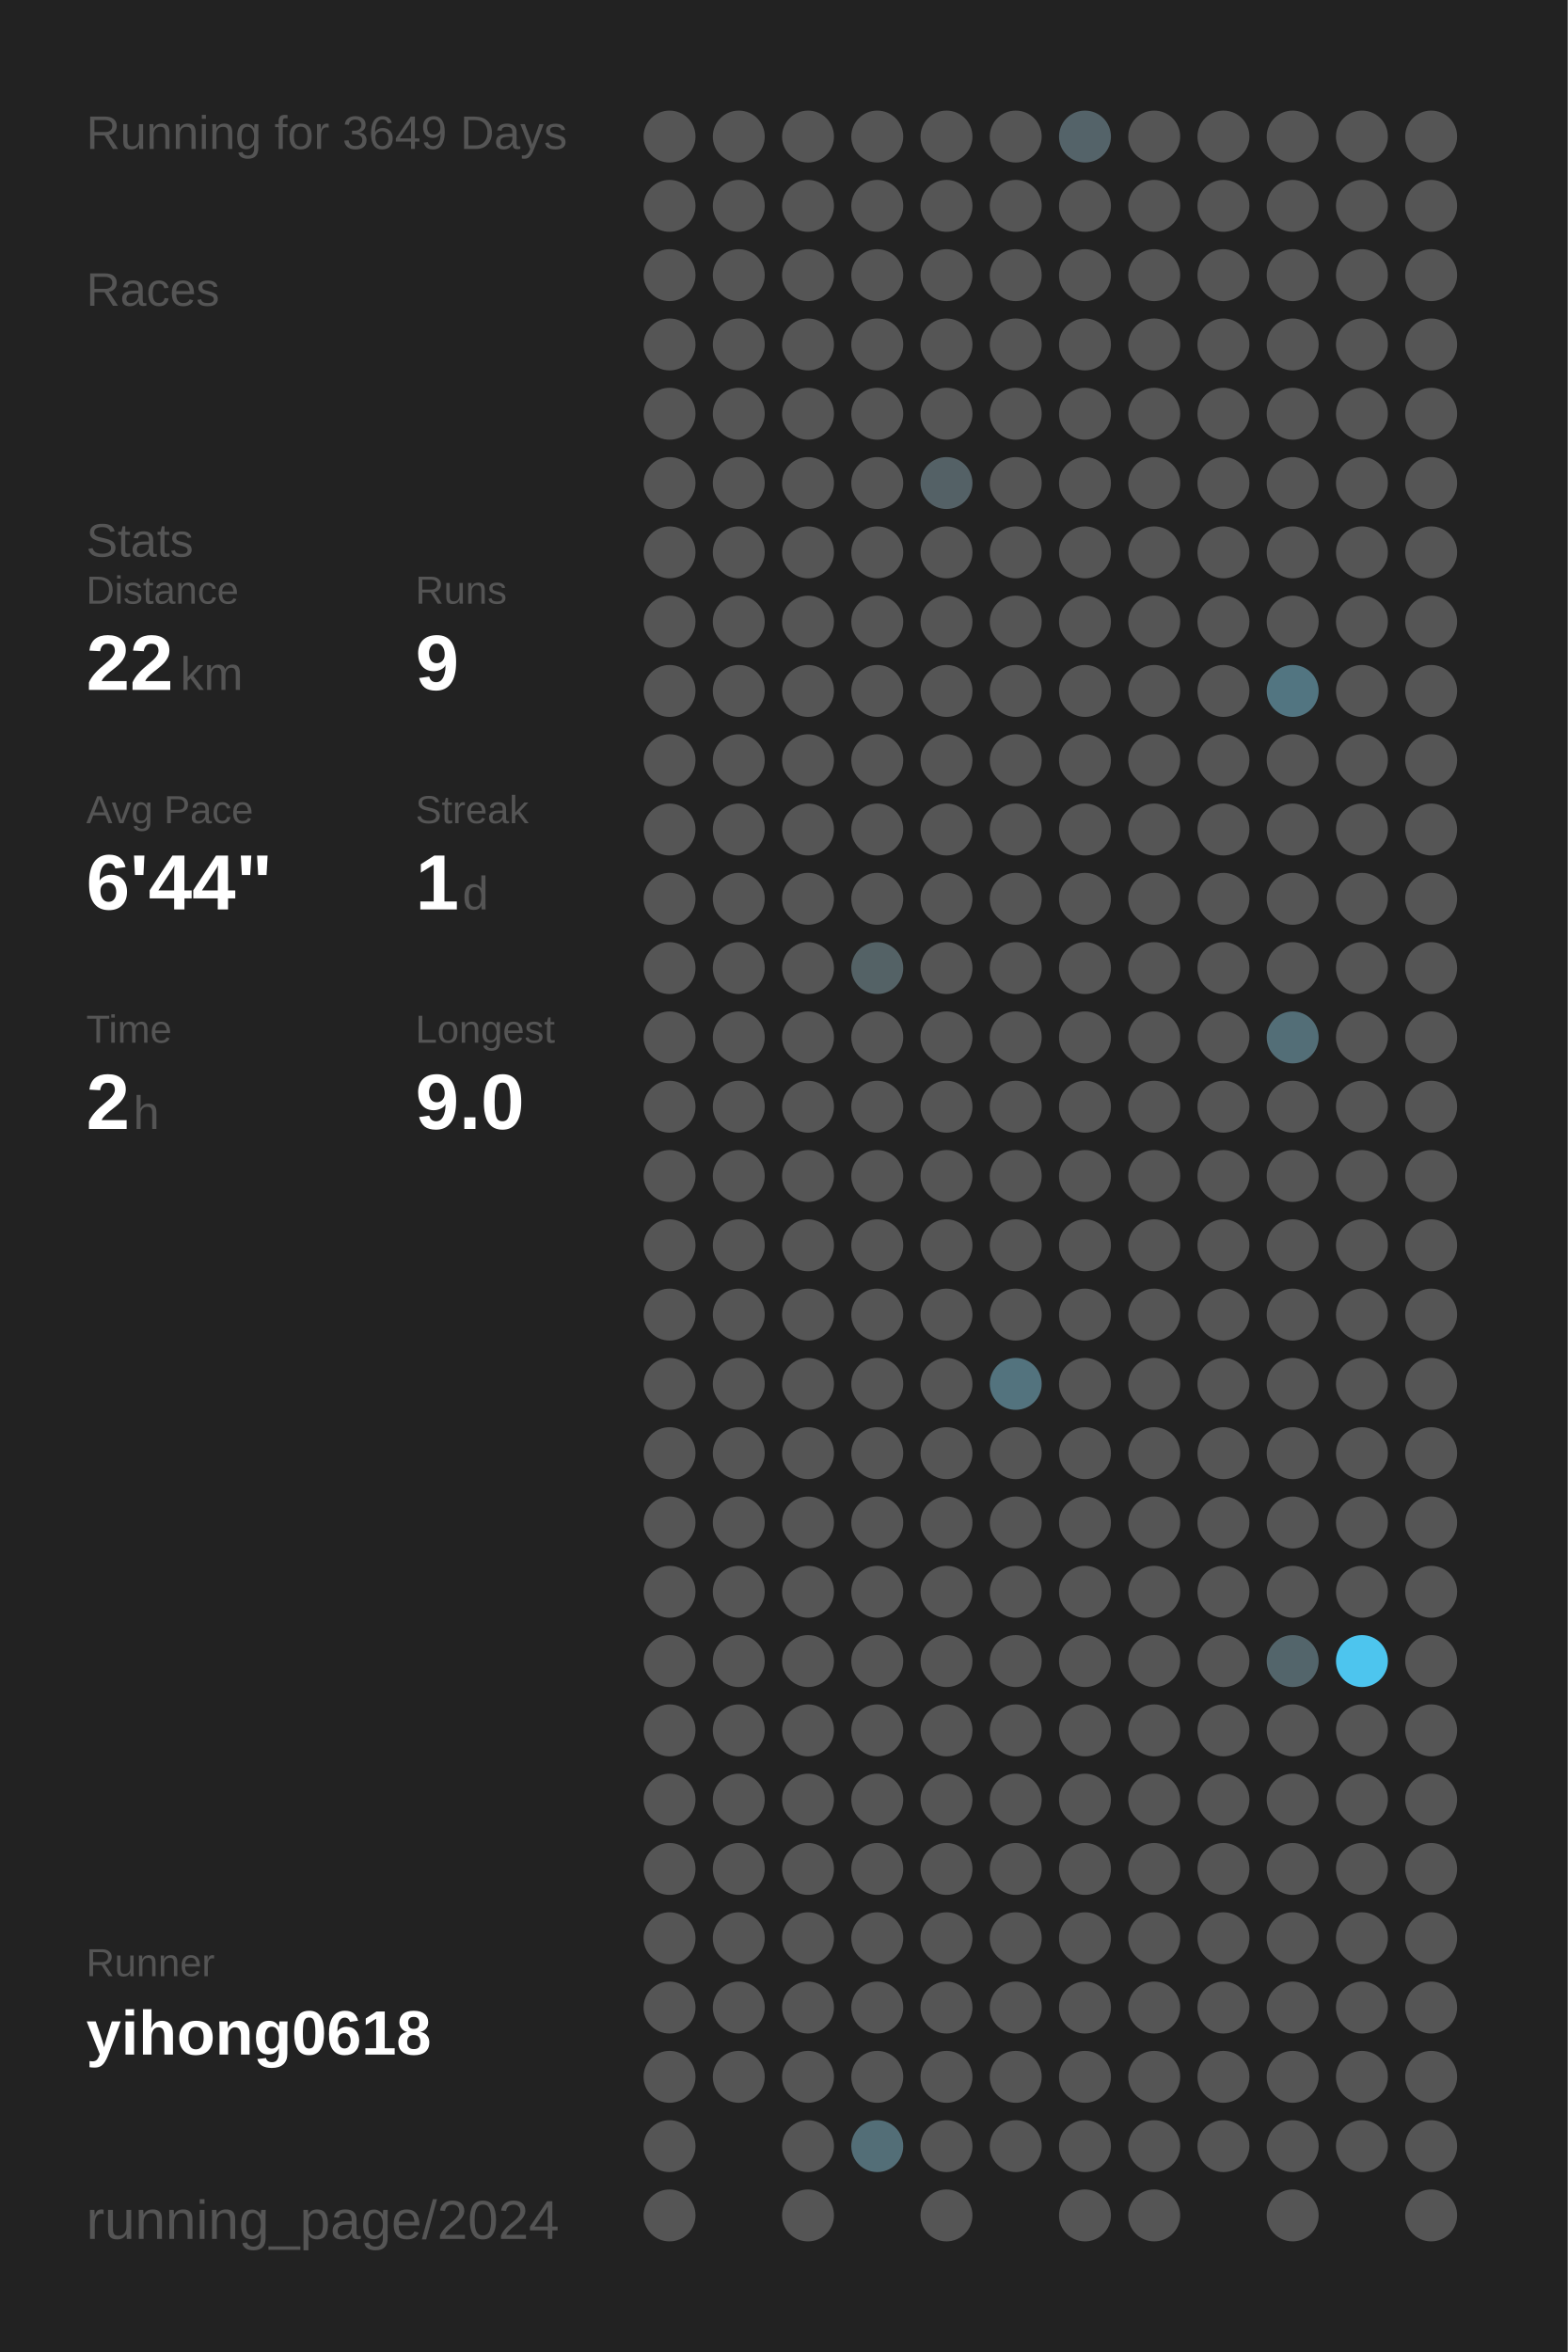
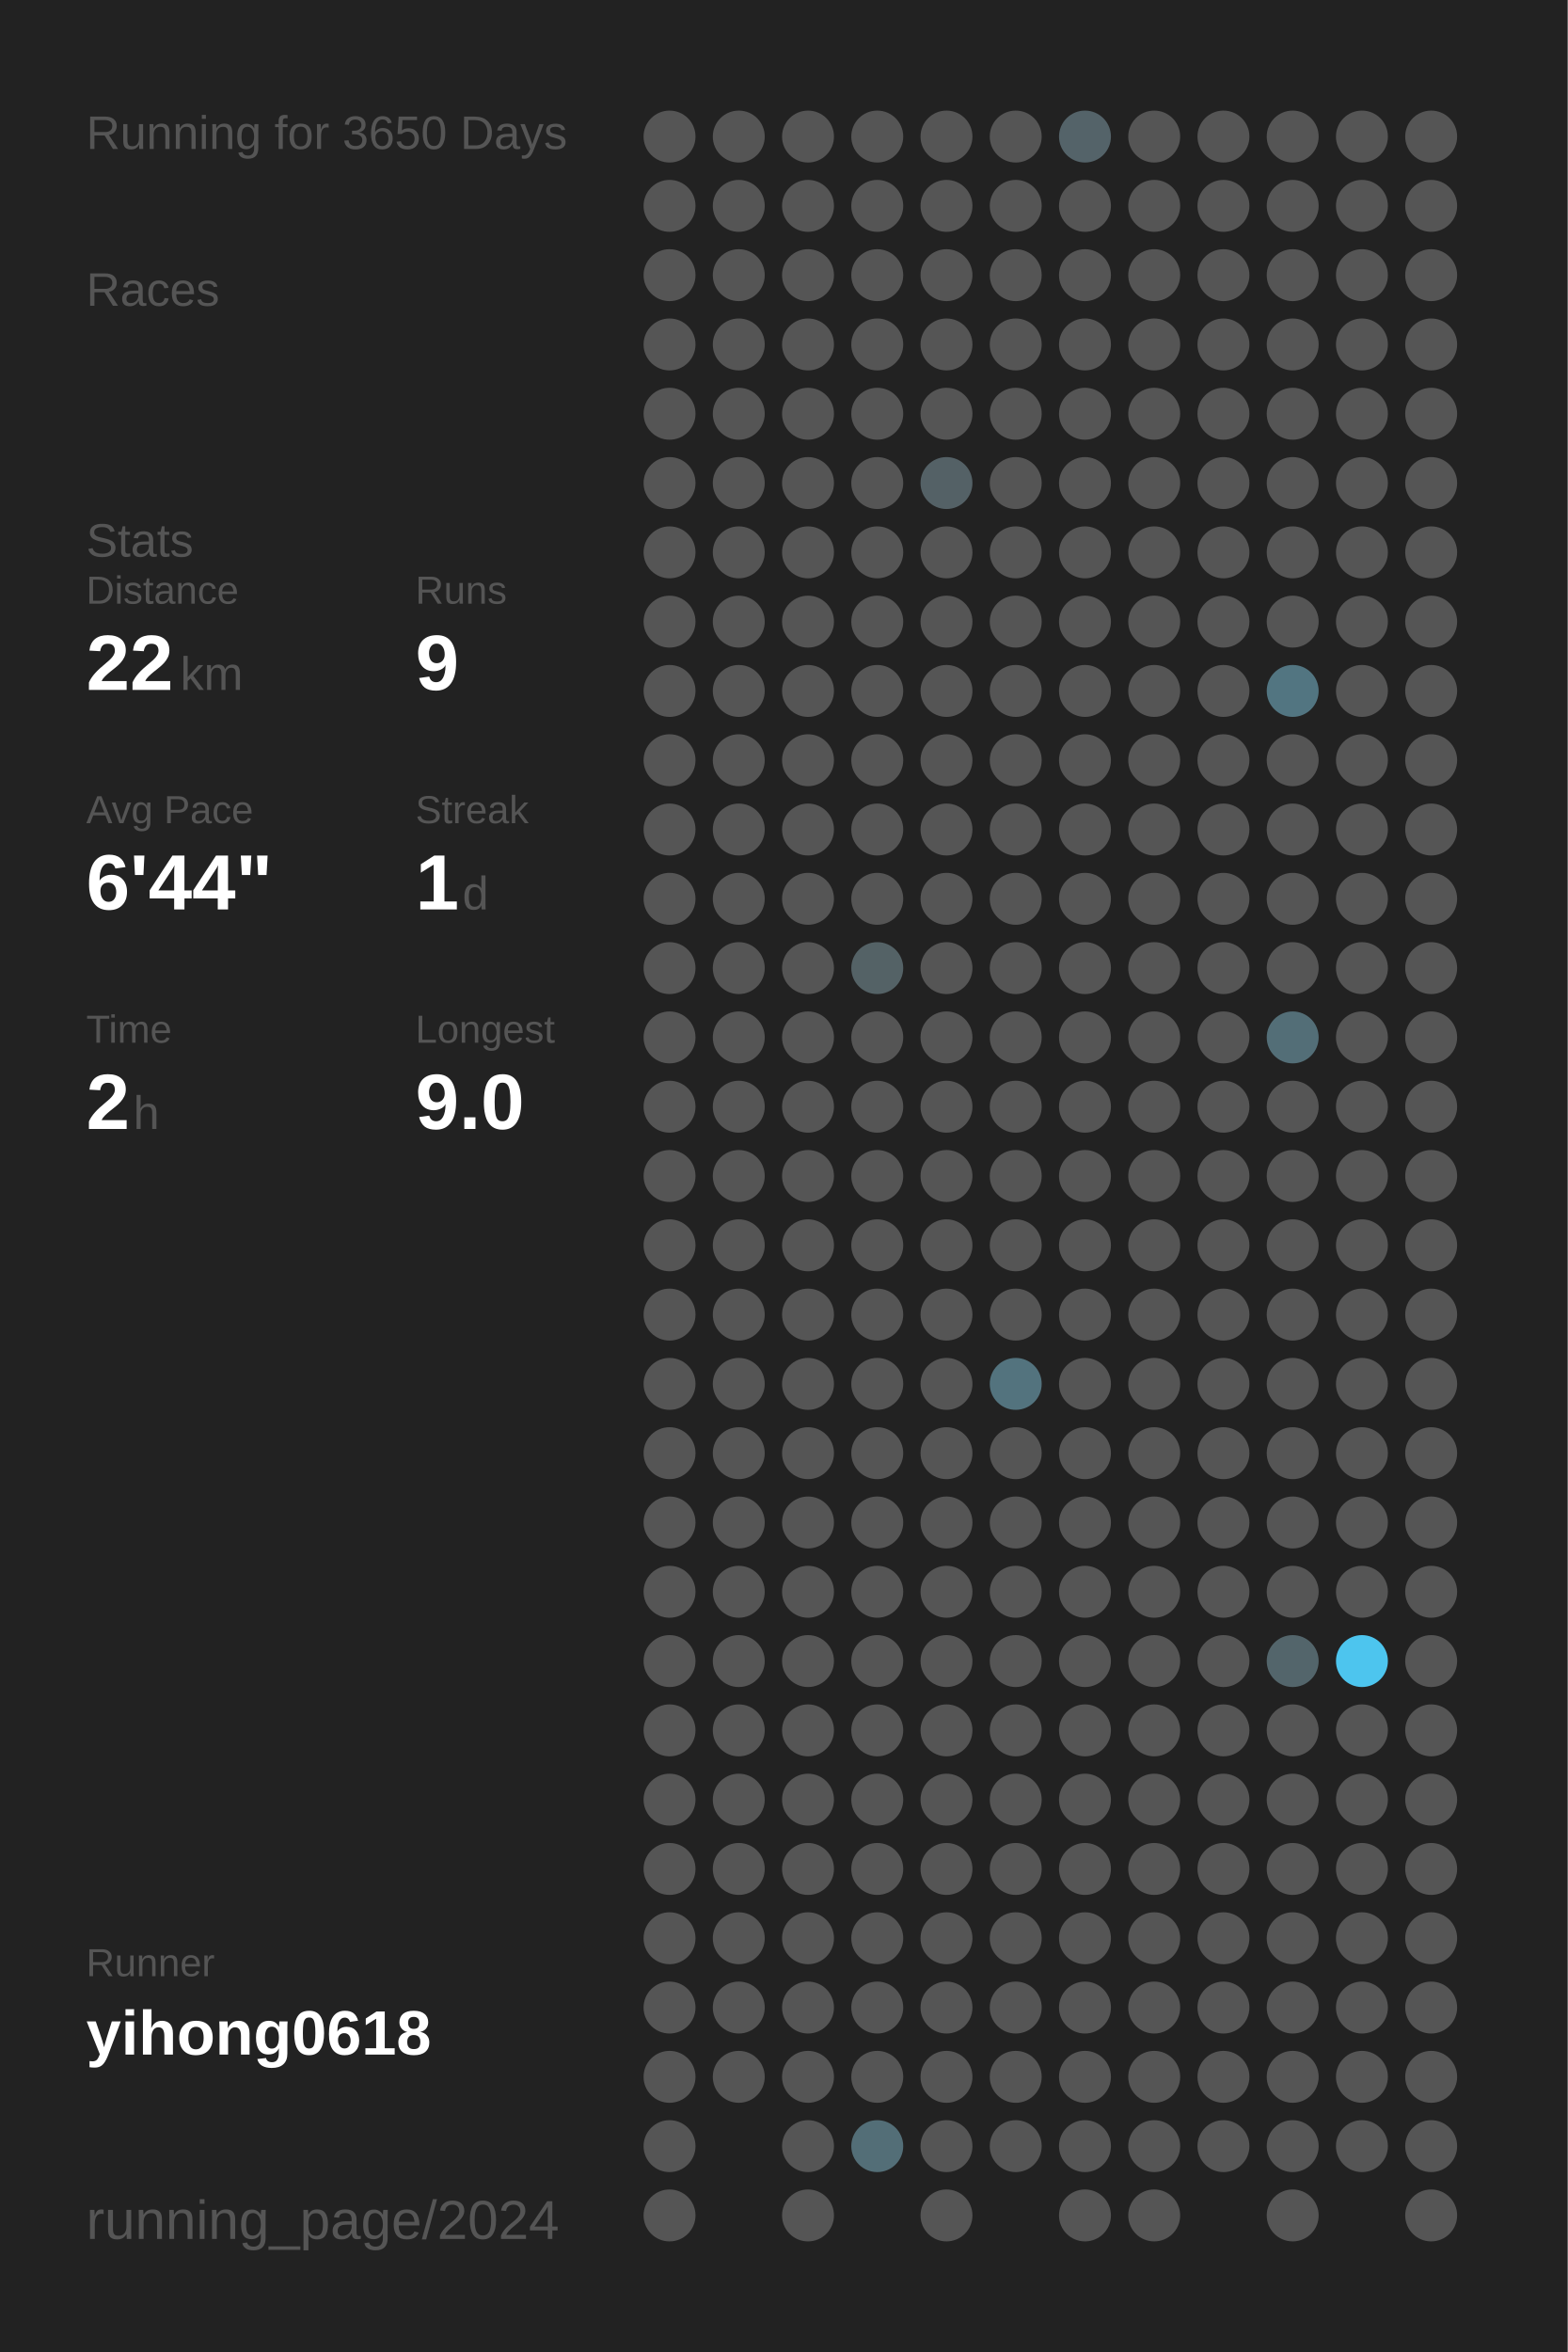
<svg xmlns="http://www.w3.org/2000/svg" baseProfile="full" height="300mm" version="1.1" viewBox="0,0,200,300" width="200mm">
  <defs />
  <rect fill="#222222" height="300" width="200" x="0" y="0" />
-   <text fill="#555555" style="font-size:6px; font-family:Arial;" x="11" y="19">Running for 3649 Days</text>
+   <text fill="#555555" style="font-size:6px; font-family:Arial;" x="11" y="19">Running for 3650 Days</text>
  <text fill="#555555" style="font-size:6px; font-family:Arial;" x="11" y="39">Races</text>
  <text fill="#555555" style="font-size:6px; font-family:Arial;" x="11" y="71">Stats</text>
  <text fill="#555555" style="font-size:5px; font-family:Arial;" x="11" y="77">Distance</text>
  <text fill="#FFFFFF" style="font-size:10px; font-family:Arial; font-weight:bold;" x="11" y="88">22</text>
  <text fill="#555555" style="font-size:6px; font-family:Arial;" x="23" y="88">km</text>
  <text fill="#555555" style="font-size:5px; font-family:Arial;" x="53" y="77">Runs</text>
  <text fill="#FFFFFF" style="font-size:10px; font-family:Arial; font-weight:bold;" x="53" y="88">9</text>
  <text fill="#555555" style="font-size:5px; font-family:Arial;" x="11" y="105">Avg Pace</text>
  <text fill="#FFFFFF" style="font-size:10px; font-family:Arial; font-weight:bold;" x="11" y="116">6'44"</text>
  <text fill="#555555" style="font-size:5px; font-family:Arial;" x="53" y="105">Streak</text>
  <text fill="#FFFFFF" style="font-size:10px; font-family:Arial; font-weight:bold;" x="53" y="116">1</text>
  <text fill="#555555" style="font-size:6px; font-family:Arial;" x="59" y="116">d</text>
  <text fill="#555555" style="font-size:5px; font-family:Arial;" x="11" y="133">Time</text>
  <text fill="#FFFFFF" style="font-size:10px; font-family:Arial; font-weight:bold;" x="11" y="144">2</text>
  <text fill="#555555" style="font-size:6px; font-family:Arial;" x="17" y="144">h</text>
  <text fill="#555555" style="font-size:5px; font-family:Arial;" x="53" y="133">Longest</text>
  <text fill="#FFFFFF" style="font-size:10px; font-family:Arial; font-weight:bold;" x="53" y="144">9.0</text>
  <text fill="#555555" style="font-size:5px; font-family:Arial;" x="11" y="252.065">Runner</text>
  <text fill="#FFFFFF" style="font-size:8px; font-family:Arial; font-weight:bold;" x="11" y="262.065">yihong0618</text>
  <text fill="#555555" style="font-size:7px; font-family:Arial;" x="11" y="285.581">running_page/2024</text>
  <circle cx="85.417" cy="17.419" fill="#555555" r="3.312" />
  <circle cx="85.417" cy="26.258" fill="#555555" r="3.312" />
  <circle cx="85.417" cy="35.097" fill="#555555" r="3.312" />
  <circle cx="85.417" cy="43.935" fill="#555555" r="3.312" />
  <circle cx="85.417" cy="52.774" fill="#555555" r="3.312" />
  <circle cx="85.417" cy="61.613" fill="#555555" r="3.312" />
  <circle cx="85.417" cy="70.452" fill="#555555" r="3.312" />
  <circle cx="85.417" cy="79.29" fill="#555555" r="3.312" />
  <circle cx="85.417" cy="88.129" fill="#555555" r="3.312" />
  <circle cx="85.417" cy="96.968" fill="#555555" r="3.312" />
  <circle cx="85.417" cy="105.806" fill="#555555" r="3.312" />
  <circle cx="85.417" cy="114.645" fill="#555555" r="3.312" />
  <circle cx="85.417" cy="123.484" fill="#555555" r="3.312" />
  <circle cx="85.417" cy="132.323" fill="#555555" r="3.312" />
  <circle cx="85.417" cy="141.161" fill="#555555" r="3.312" />
  <circle cx="85.417" cy="150" fill="#555555" r="3.312" />
  <circle cx="85.417" cy="158.839" fill="#555555" r="3.312" />
  <circle cx="85.417" cy="167.677" fill="#555555" r="3.312" />
  <circle cx="85.417" cy="176.516" fill="#555555" r="3.312" />
  <circle cx="85.417" cy="185.355" fill="#555555" r="3.312" />
  <circle cx="85.417" cy="194.194" fill="#555555" r="3.312" />
  <circle cx="85.417" cy="203.032" fill="#555555" r="3.312" />
  <circle cx="85.417" cy="211.871" fill="#555555" r="3.312" />
  <circle cx="85.417" cy="220.71" fill="#555555" r="3.312" />
  <circle cx="85.417" cy="229.548" fill="#555555" r="3.312" />
  <circle cx="85.417" cy="238.387" fill="#555555" r="3.312" />
  <circle cx="85.417" cy="247.226" fill="#555555" r="3.312" />
  <circle cx="85.417" cy="256.065" fill="#555555" r="3.312" />
  <circle cx="85.417" cy="264.903" fill="#555555" r="3.312" />
  <circle cx="85.417" cy="273.742" fill="#555555" r="3.312" />
  <circle cx="85.417" cy="282.581" fill="#555555" r="3.312" />
  <circle cx="94.25" cy="17.419" fill="#555555" r="3.312" />
  <circle cx="94.25" cy="26.258" fill="#555555" r="3.312" />
  <circle cx="94.25" cy="35.097" fill="#555555" r="3.312" />
  <circle cx="94.25" cy="43.935" fill="#555555" r="3.312" />
  <circle cx="94.25" cy="52.774" fill="#555555" r="3.312" />
  <circle cx="94.25" cy="61.613" fill="#555555" r="3.312" />
  <circle cx="94.25" cy="70.452" fill="#555555" r="3.312" />
  <circle cx="94.25" cy="79.29" fill="#555555" r="3.312" />
  <circle cx="94.25" cy="88.129" fill="#555555" r="3.312" />
  <circle cx="94.25" cy="96.968" fill="#555555" r="3.312" />
  <circle cx="94.25" cy="105.806" fill="#555555" r="3.312" />
  <circle cx="94.25" cy="114.645" fill="#555555" r="3.312" />
  <circle cx="94.25" cy="123.484" fill="#555555" r="3.312" />
  <circle cx="94.25" cy="132.323" fill="#555555" r="3.312" />
  <circle cx="94.25" cy="141.161" fill="#555555" r="3.312" />
  <circle cx="94.25" cy="150" fill="#555555" r="3.312" />
  <circle cx="94.25" cy="158.839" fill="#555555" r="3.312" />
  <circle cx="94.25" cy="167.677" fill="#555555" r="3.312" />
  <circle cx="94.25" cy="176.516" fill="#555555" r="3.312" />
  <circle cx="94.25" cy="185.355" fill="#555555" r="3.312" />
  <circle cx="94.25" cy="194.194" fill="#555555" r="3.312" />
  <circle cx="94.25" cy="203.032" fill="#555555" r="3.312" />
  <circle cx="94.25" cy="211.871" fill="#555555" r="3.312" />
  <circle cx="94.25" cy="220.71" fill="#555555" r="3.312" />
  <circle cx="94.25" cy="229.548" fill="#555555" r="3.312" />
  <circle cx="94.25" cy="238.387" fill="#555555" r="3.312" />
  <circle cx="94.25" cy="247.226" fill="#555555" r="3.312" />
  <circle cx="94.25" cy="256.065" fill="#555555" r="3.312" />
  <circle cx="94.25" cy="264.903" fill="#555555" r="3.312" />
  <circle cx="103.083" cy="17.419" fill="#555555" r="3.312" />
  <circle cx="103.083" cy="26.258" fill="#555555" r="3.312" />
  <circle cx="103.083" cy="35.097" fill="#555555" r="3.312" />
  <circle cx="103.083" cy="43.935" fill="#555555" r="3.312" />
  <circle cx="103.083" cy="52.774" fill="#555555" r="3.312" />
  <circle cx="103.083" cy="61.613" fill="#555555" r="3.312" />
  <circle cx="103.083" cy="70.452" fill="#555555" r="3.312" />
  <circle cx="103.083" cy="79.29" fill="#555555" r="3.312" />
  <circle cx="103.083" cy="88.129" fill="#555555" r="3.312" />
  <circle cx="103.083" cy="96.968" fill="#555555" r="3.312" />
  <circle cx="103.083" cy="105.806" fill="#555555" r="3.312" />
  <circle cx="103.083" cy="114.645" fill="#555555" r="3.312" />
  <circle cx="103.083" cy="123.484" fill="#555555" r="3.312" />
  <circle cx="103.083" cy="132.323" fill="#555555" r="3.312" />
  <circle cx="103.083" cy="141.161" fill="#555555" r="3.312" />
  <circle cx="103.083" cy="150" fill="#555555" r="3.312" />
  <circle cx="103.083" cy="158.839" fill="#555555" r="3.312" />
  <circle cx="103.083" cy="167.677" fill="#555555" r="3.312" />
  <circle cx="103.083" cy="176.516" fill="#555555" r="3.312" />
  <circle cx="103.083" cy="185.355" fill="#555555" r="3.312" />
  <circle cx="103.083" cy="194.194" fill="#555555" r="3.312" />
  <circle cx="103.083" cy="203.032" fill="#555555" r="3.312" />
  <circle cx="103.083" cy="211.871" fill="#555555" r="3.312" />
  <circle cx="103.083" cy="220.71" fill="#555555" r="3.312" />
  <circle cx="103.083" cy="229.548" fill="#555555" r="3.312" />
  <circle cx="103.083" cy="238.387" fill="#555555" r="3.312" />
  <circle cx="103.083" cy="247.226" fill="#555555" r="3.312" />
  <circle cx="103.083" cy="256.065" fill="#555555" r="3.312" />
  <circle cx="103.083" cy="264.903" fill="#555555" r="3.312" />
  <circle cx="103.083" cy="273.742" fill="#555555" r="3.312" />
  <circle cx="103.083" cy="282.581" fill="#555555" r="3.312" />
  <circle cx="111.917" cy="17.419" fill="#555555" r="3.312" />
  <circle cx="111.917" cy="26.258" fill="#555555" r="3.312" />
  <circle cx="111.917" cy="35.097" fill="#555555" r="3.312" />
  <circle cx="111.917" cy="43.935" fill="#555555" r="3.312" />
  <circle cx="111.917" cy="52.774" fill="#555555" r="3.312" />
  <circle cx="111.917" cy="61.613" fill="#555555" r="3.312" />
  <circle cx="111.917" cy="70.452" fill="#555555" r="3.312" />
  <circle cx="111.917" cy="79.29" fill="#555555" r="3.312" />
  <circle cx="111.917" cy="88.129" fill="#555555" r="3.312" />
  <circle cx="111.917" cy="96.968" fill="#555555" r="3.312" />
  <circle cx="111.917" cy="105.806" fill="#555555" r="3.312" />
  <circle cx="111.917" cy="114.645" fill="#555555" r="3.312" />
  <circle cx="111.917" cy="123.484" fill="#546266" r="3.312" />
  <circle cx="111.917" cy="132.323" fill="#555555" r="3.312" />
  <circle cx="111.917" cy="141.161" fill="#555555" r="3.312" />
  <circle cx="111.917" cy="150" fill="#555555" r="3.312" />
  <circle cx="111.917" cy="158.839" fill="#555555" r="3.312" />
  <circle cx="111.917" cy="167.677" fill="#555555" r="3.312" />
  <circle cx="111.917" cy="176.516" fill="#555555" r="3.312" />
  <circle cx="111.917" cy="185.355" fill="#555555" r="3.312" />
  <circle cx="111.917" cy="194.194" fill="#555555" r="3.312" />
  <circle cx="111.917" cy="203.032" fill="#555555" r="3.312" />
  <circle cx="111.917" cy="211.871" fill="#555555" r="3.312" />
  <circle cx="111.917" cy="220.71" fill="#555555" r="3.312" />
  <circle cx="111.917" cy="229.548" fill="#555555" r="3.312" />
  <circle cx="111.917" cy="238.387" fill="#555555" r="3.312" />
  <circle cx="111.917" cy="247.226" fill="#555555" r="3.312" />
  <circle cx="111.917" cy="256.065" fill="#555555" r="3.312" />
  <circle cx="111.917" cy="264.903" fill="#555555" r="3.312" />
  <circle cx="111.917" cy="273.742" fill="#536e77" r="3.312" />
  <circle cx="120.75" cy="17.419" fill="#555555" r="3.312" />
  <circle cx="120.75" cy="26.258" fill="#555555" r="3.312" />
  <circle cx="120.75" cy="35.097" fill="#555555" r="3.312" />
  <circle cx="120.75" cy="43.935" fill="#555555" r="3.312" />
  <circle cx="120.75" cy="52.774" fill="#555555" r="3.312" />
  <circle cx="120.75" cy="61.613" fill="#546166" r="3.312" />
  <circle cx="120.75" cy="70.452" fill="#555555" r="3.312" />
  <circle cx="120.75" cy="79.29" fill="#555555" r="3.312" />
  <circle cx="120.75" cy="88.129" fill="#555555" r="3.312" />
  <circle cx="120.75" cy="96.968" fill="#555555" r="3.312" />
  <circle cx="120.75" cy="105.806" fill="#555555" r="3.312" />
  <circle cx="120.75" cy="114.645" fill="#555555" r="3.312" />
  <circle cx="120.75" cy="123.484" fill="#555555" r="3.312" />
  <circle cx="120.75" cy="132.323" fill="#555555" r="3.312" />
  <circle cx="120.75" cy="141.161" fill="#555555" r="3.312" />
  <circle cx="120.75" cy="150" fill="#555555" r="3.312" />
  <circle cx="120.75" cy="158.839" fill="#555555" r="3.312" />
  <circle cx="120.75" cy="167.677" fill="#555555" r="3.312" />
  <circle cx="120.75" cy="176.516" fill="#555555" r="3.312" />
  <circle cx="120.75" cy="185.355" fill="#555555" r="3.312" />
  <circle cx="120.75" cy="194.194" fill="#555555" r="3.312" />
  <circle cx="120.75" cy="203.032" fill="#555555" r="3.312" />
  <circle cx="120.75" cy="211.871" fill="#555555" r="3.312" />
  <circle cx="120.75" cy="220.71" fill="#555555" r="3.312" />
  <circle cx="120.75" cy="229.548" fill="#555555" r="3.312" />
  <circle cx="120.75" cy="238.387" fill="#555555" r="3.312" />
  <circle cx="120.75" cy="247.226" fill="#555555" r="3.312" />
  <circle cx="120.75" cy="256.065" fill="#555555" r="3.312" />
  <circle cx="120.75" cy="264.903" fill="#555555" r="3.312" />
  <circle cx="120.75" cy="273.742" fill="#555555" r="3.312" />
  <circle cx="120.75" cy="282.581" fill="#555555" r="3.312" />
  <circle cx="129.583" cy="17.419" fill="#555555" r="3.312" />
  <circle cx="129.583" cy="26.258" fill="#555555" r="3.312" />
  <circle cx="129.583" cy="35.097" fill="#555555" r="3.312" />
  <circle cx="129.583" cy="43.935" fill="#555555" r="3.312" />
  <circle cx="129.583" cy="52.774" fill="#555555" r="3.312" />
  <circle cx="129.583" cy="61.613" fill="#555555" r="3.312" />
  <circle cx="129.583" cy="70.452" fill="#555555" r="3.312" />
  <circle cx="129.583" cy="79.29" fill="#555555" r="3.312" />
  <circle cx="129.583" cy="88.129" fill="#555555" r="3.312" />
  <circle cx="129.583" cy="96.968" fill="#555555" r="3.312" />
  <circle cx="129.583" cy="105.806" fill="#555555" r="3.312" />
  <circle cx="129.583" cy="114.645" fill="#555555" r="3.312" />
  <circle cx="129.583" cy="123.484" fill="#555555" r="3.312" />
  <circle cx="129.583" cy="132.323" fill="#555555" r="3.312" />
  <circle cx="129.583" cy="141.161" fill="#555555" r="3.312" />
  <circle cx="129.583" cy="150" fill="#555555" r="3.312" />
  <circle cx="129.583" cy="158.839" fill="#555555" r="3.312" />
  <circle cx="129.583" cy="167.677" fill="#555555" r="3.312" />
  <circle cx="129.583" cy="176.516" fill="#53737e" r="3.312" />
  <circle cx="129.583" cy="185.355" fill="#555555" r="3.312" />
  <circle cx="129.583" cy="194.194" fill="#555555" r="3.312" />
  <circle cx="129.583" cy="203.032" fill="#555555" r="3.312" />
  <circle cx="129.583" cy="211.871" fill="#555555" r="3.312" />
  <circle cx="129.583" cy="220.71" fill="#555555" r="3.312" />
  <circle cx="129.583" cy="229.548" fill="#555555" r="3.312" />
  <circle cx="129.583" cy="238.387" fill="#555555" r="3.312" />
  <circle cx="129.583" cy="247.226" fill="#555555" r="3.312" />
  <circle cx="129.583" cy="256.065" fill="#555555" r="3.312" />
  <circle cx="129.583" cy="264.903" fill="#555555" r="3.312" />
  <circle cx="129.583" cy="273.742" fill="#555555" r="3.312" />
  <circle cx="138.417" cy="17.419" fill="#546369" r="3.312" />
  <circle cx="138.417" cy="26.258" fill="#555555" r="3.312" />
  <circle cx="138.417" cy="35.097" fill="#555555" r="3.312" />
  <circle cx="138.417" cy="43.935" fill="#555555" r="3.312" />
  <circle cx="138.417" cy="52.774" fill="#555555" r="3.312" />
  <circle cx="138.417" cy="61.613" fill="#555555" r="3.312" />
  <circle cx="138.417" cy="70.452" fill="#555555" r="3.312" />
  <circle cx="138.417" cy="79.29" fill="#555555" r="3.312" />
  <circle cx="138.417" cy="88.129" fill="#555555" r="3.312" />
  <circle cx="138.417" cy="96.968" fill="#555555" r="3.312" />
  <circle cx="138.417" cy="105.806" fill="#555555" r="3.312" />
  <circle cx="138.417" cy="114.645" fill="#555555" r="3.312" />
  <circle cx="138.417" cy="123.484" fill="#555555" r="3.312" />
  <circle cx="138.417" cy="132.323" fill="#555555" r="3.312" />
  <circle cx="138.417" cy="141.161" fill="#555555" r="3.312" />
  <circle cx="138.417" cy="150" fill="#555555" r="3.312" />
  <circle cx="138.417" cy="158.839" fill="#555555" r="3.312" />
  <circle cx="138.417" cy="167.677" fill="#555555" r="3.312" />
  <circle cx="138.417" cy="176.516" fill="#555555" r="3.312" />
  <circle cx="138.417" cy="185.355" fill="#555555" r="3.312" />
  <circle cx="138.417" cy="194.194" fill="#555555" r="3.312" />
  <circle cx="138.417" cy="203.032" fill="#555555" r="3.312" />
  <circle cx="138.417" cy="211.871" fill="#555555" r="3.312" />
  <circle cx="138.417" cy="220.71" fill="#555555" r="3.312" />
  <circle cx="138.417" cy="229.548" fill="#555555" r="3.312" />
  <circle cx="138.417" cy="238.387" fill="#555555" r="3.312" />
  <circle cx="138.417" cy="247.226" fill="#555555" r="3.312" />
  <circle cx="138.417" cy="256.065" fill="#555555" r="3.312" />
  <circle cx="138.417" cy="264.903" fill="#555555" r="3.312" />
  <circle cx="138.417" cy="273.742" fill="#555555" r="3.312" />
  <circle cx="138.417" cy="282.581" fill="#555555" r="3.312" />
  <circle cx="147.25" cy="17.419" fill="#555555" r="3.312" />
  <circle cx="147.25" cy="26.258" fill="#555555" r="3.312" />
  <circle cx="147.25" cy="35.097" fill="#555555" r="3.312" />
  <circle cx="147.25" cy="43.935" fill="#555555" r="3.312" />
  <circle cx="147.25" cy="52.774" fill="#555555" r="3.312" />
  <circle cx="147.25" cy="61.613" fill="#555555" r="3.312" />
  <circle cx="147.25" cy="70.452" fill="#555555" r="3.312" />
  <circle cx="147.25" cy="79.29" fill="#555555" r="3.312" />
  <circle cx="147.25" cy="88.129" fill="#555555" r="3.312" />
  <circle cx="147.25" cy="96.968" fill="#555555" r="3.312" />
  <circle cx="147.25" cy="105.806" fill="#555555" r="3.312" />
  <circle cx="147.25" cy="114.645" fill="#555555" r="3.312" />
  <circle cx="147.25" cy="123.484" fill="#555555" r="3.312" />
  <circle cx="147.25" cy="132.323" fill="#555555" r="3.312" />
  <circle cx="147.25" cy="141.161" fill="#555555" r="3.312" />
  <circle cx="147.25" cy="150" fill="#555555" r="3.312" />
  <circle cx="147.25" cy="158.839" fill="#555555" r="3.312" />
  <circle cx="147.25" cy="167.677" fill="#555555" r="3.312" />
  <circle cx="147.25" cy="176.516" fill="#555555" r="3.312" />
  <circle cx="147.25" cy="185.355" fill="#555555" r="3.312" />
  <circle cx="147.25" cy="194.194" fill="#555555" r="3.312" />
  <circle cx="147.25" cy="203.032" fill="#555555" r="3.312" />
  <circle cx="147.25" cy="211.871" fill="#555555" r="3.312" />
  <circle cx="147.25" cy="220.71" fill="#555555" r="3.312" />
  <circle cx="147.25" cy="229.548" fill="#555555" r="3.312" />
  <circle cx="147.25" cy="238.387" fill="#555555" r="3.312" />
  <circle cx="147.25" cy="247.226" fill="#555555" r="3.312" />
  <circle cx="147.25" cy="256.065" fill="#555555" r="3.312" />
  <circle cx="147.25" cy="264.903" fill="#555555" r="3.312" />
  <circle cx="147.25" cy="273.742" fill="#555555" r="3.312" />
  <circle cx="147.25" cy="282.581" fill="#555555" r="3.312" />
  <circle cx="156.083" cy="17.419" fill="#555555" r="3.312" />
  <circle cx="156.083" cy="26.258" fill="#555555" r="3.312" />
  <circle cx="156.083" cy="35.097" fill="#555555" r="3.312" />
  <circle cx="156.083" cy="43.935" fill="#555555" r="3.312" />
  <circle cx="156.083" cy="52.774" fill="#555555" r="3.312" />
  <circle cx="156.083" cy="61.613" fill="#555555" r="3.312" />
  <circle cx="156.083" cy="70.452" fill="#555555" r="3.312" />
  <circle cx="156.083" cy="79.29" fill="#555555" r="3.312" />
  <circle cx="156.083" cy="88.129" fill="#555555" r="3.312" />
  <circle cx="156.083" cy="96.968" fill="#555555" r="3.312" />
  <circle cx="156.083" cy="105.806" fill="#555555" r="3.312" />
  <circle cx="156.083" cy="114.645" fill="#555555" r="3.312" />
  <circle cx="156.083" cy="123.484" fill="#555555" r="3.312" />
  <circle cx="156.083" cy="132.323" fill="#555555" r="3.312" />
  <circle cx="156.083" cy="141.161" fill="#555555" r="3.312" />
  <circle cx="156.083" cy="150" fill="#555555" r="3.312" />
  <circle cx="156.083" cy="158.839" fill="#555555" r="3.312" />
  <circle cx="156.083" cy="167.677" fill="#555555" r="3.312" />
  <circle cx="156.083" cy="176.516" fill="#555555" r="3.312" />
  <circle cx="156.083" cy="185.355" fill="#555555" r="3.312" />
  <circle cx="156.083" cy="194.194" fill="#555555" r="3.312" />
  <circle cx="156.083" cy="203.032" fill="#555555" r="3.312" />
  <circle cx="156.083" cy="211.871" fill="#555555" r="3.312" />
  <circle cx="156.083" cy="220.71" fill="#555555" r="3.312" />
  <circle cx="156.083" cy="229.548" fill="#555555" r="3.312" />
  <circle cx="156.083" cy="238.387" fill="#555555" r="3.312" />
  <circle cx="156.083" cy="247.226" fill="#555555" r="3.312" />
  <circle cx="156.083" cy="256.065" fill="#555555" r="3.312" />
  <circle cx="156.083" cy="264.903" fill="#555555" r="3.312" />
  <circle cx="156.083" cy="273.742" fill="#555555" r="3.312" />
  <circle cx="164.917" cy="17.419" fill="#555555" r="3.312" />
  <circle cx="164.917" cy="26.258" fill="#555555" r="3.312" />
  <circle cx="164.917" cy="35.097" fill="#555555" r="3.312" />
  <circle cx="164.917" cy="43.935" fill="#555555" r="3.312" />
  <circle cx="164.917" cy="52.774" fill="#555555" r="3.312" />
  <circle cx="164.917" cy="61.613" fill="#555555" r="3.312" />
  <circle cx="164.917" cy="70.452" fill="#555555" r="3.312" />
  <circle cx="164.917" cy="79.29" fill="#555555" r="3.312" />
  <circle cx="164.917" cy="88.129" fill="#527581" r="3.312" />
  <circle cx="164.917" cy="96.968" fill="#555555" r="3.312" />
  <circle cx="164.917" cy="105.806" fill="#555555" r="3.312" />
  <circle cx="164.917" cy="114.645" fill="#555555" r="3.312" />
  <circle cx="164.917" cy="123.484" fill="#555555" r="3.312" />
  <circle cx="164.917" cy="132.323" fill="#536e77" r="3.312" />
  <circle cx="164.917" cy="141.161" fill="#555555" r="3.312" />
  <circle cx="164.917" cy="150" fill="#555555" r="3.312" />
  <circle cx="164.917" cy="158.839" fill="#555555" r="3.312" />
  <circle cx="164.917" cy="167.677" fill="#555555" r="3.312" />
  <circle cx="164.917" cy="176.516" fill="#555555" r="3.312" />
  <circle cx="164.917" cy="185.355" fill="#555555" r="3.312" />
  <circle cx="164.917" cy="194.194" fill="#555555" r="3.312" />
  <circle cx="164.917" cy="203.032" fill="#555555" r="3.312" />
  <circle cx="164.917" cy="211.871" fill="#53656b" r="3.312" />
  <circle cx="164.917" cy="220.71" fill="#555555" r="3.312" />
  <circle cx="164.917" cy="229.548" fill="#555555" r="3.312" />
  <circle cx="164.917" cy="238.387" fill="#555555" r="3.312" />
  <circle cx="164.917" cy="247.226" fill="#555555" r="3.312" />
  <circle cx="164.917" cy="256.065" fill="#555555" r="3.312" />
  <circle cx="164.917" cy="264.903" fill="#555555" r="3.312" />
  <circle cx="164.917" cy="273.742" fill="#555555" r="3.312" />
  <circle cx="164.917" cy="282.581" fill="#555555" r="3.312" />
  <circle cx="173.75" cy="17.419" fill="#555555" r="3.312" />
  <circle cx="173.75" cy="26.258" fill="#555555" r="3.312" />
  <circle cx="173.75" cy="35.097" fill="#555555" r="3.312" />
  <circle cx="173.75" cy="43.935" fill="#555555" r="3.312" />
  <circle cx="173.75" cy="52.774" fill="#555555" r="3.312" />
  <circle cx="173.75" cy="61.613" fill="#555555" r="3.312" />
  <circle cx="173.75" cy="70.452" fill="#555555" r="3.312" />
  <circle cx="173.75" cy="79.29" fill="#555555" r="3.312" />
  <circle cx="173.75" cy="88.129" fill="#555555" r="3.312" />
  <circle cx="173.75" cy="96.968" fill="#555555" r="3.312" />
  <circle cx="173.75" cy="105.806" fill="#555555" r="3.312" />
  <circle cx="173.75" cy="114.645" fill="#555555" r="3.312" />
  <circle cx="173.75" cy="123.484" fill="#555555" r="3.312" />
  <circle cx="173.75" cy="132.323" fill="#555555" r="3.312" />
  <circle cx="173.75" cy="141.161" fill="#555555" r="3.312" />
  <circle cx="173.75" cy="150" fill="#555555" r="3.312" />
  <circle cx="173.75" cy="158.839" fill="#555555" r="3.312" />
  <circle cx="173.75" cy="167.677" fill="#555555" r="3.312" />
  <circle cx="173.75" cy="176.516" fill="#555555" r="3.312" />
  <circle cx="173.75" cy="185.355" fill="#555555" r="3.312" />
  <circle cx="173.75" cy="194.194" fill="#555555" r="3.312" />
  <circle cx="173.75" cy="203.032" fill="#555555" r="3.312" />
  <circle cx="173.75" cy="211.871" fill="#4dc5ee" r="3.312" />
  <circle cx="173.75" cy="220.71" fill="#555555" r="3.312" />
  <circle cx="173.75" cy="229.548" fill="#555555" r="3.312" />
  <circle cx="173.75" cy="238.387" fill="#555555" r="3.312" />
  <circle cx="173.75" cy="247.226" fill="#555555" r="3.312" />
  <circle cx="173.75" cy="256.065" fill="#555555" r="3.312" />
  <circle cx="173.75" cy="264.903" fill="#555555" r="3.312" />
  <circle cx="173.75" cy="273.742" fill="#555555" r="3.312" />
  <circle cx="182.583" cy="17.419" fill="#555555" r="3.312" />
  <circle cx="182.583" cy="26.258" fill="#555555" r="3.312" />
  <circle cx="182.583" cy="35.097" fill="#555555" r="3.312" />
  <circle cx="182.583" cy="43.935" fill="#555555" r="3.312" />
  <circle cx="182.583" cy="52.774" fill="#555555" r="3.312" />
  <circle cx="182.583" cy="61.613" fill="#555555" r="3.312" />
  <circle cx="182.583" cy="70.452" fill="#555555" r="3.312" />
  <circle cx="182.583" cy="79.29" fill="#555555" r="3.312" />
  <circle cx="182.583" cy="88.129" fill="#555555" r="3.312" />
  <circle cx="182.583" cy="96.968" fill="#555555" r="3.312" />
  <circle cx="182.583" cy="105.806" fill="#555555" r="3.312" />
  <circle cx="182.583" cy="114.645" fill="#555555" r="3.312" />
  <circle cx="182.583" cy="123.484" fill="#555555" r="3.312" />
  <circle cx="182.583" cy="132.323" fill="#555555" r="3.312" />
  <circle cx="182.583" cy="141.161" fill="#555555" r="3.312" />
  <circle cx="182.583" cy="150" fill="#555555" r="3.312" />
  <circle cx="182.583" cy="158.839" fill="#555555" r="3.312" />
  <circle cx="182.583" cy="167.677" fill="#555555" r="3.312" />
  <circle cx="182.583" cy="176.516" fill="#555555" r="3.312" />
  <circle cx="182.583" cy="185.355" fill="#555555" r="3.312" />
  <circle cx="182.583" cy="194.194" fill="#555555" r="3.312" />
  <circle cx="182.583" cy="203.032" fill="#555555" r="3.312" />
  <circle cx="182.583" cy="211.871" fill="#555555" r="3.312" />
  <circle cx="182.583" cy="220.71" fill="#555555" r="3.312" />
  <circle cx="182.583" cy="229.548" fill="#555555" r="3.312" />
  <circle cx="182.583" cy="238.387" fill="#555555" r="3.312" />
  <circle cx="182.583" cy="247.226" fill="#555555" r="3.312" />
  <circle cx="182.583" cy="256.065" fill="#555555" r="3.312" />
  <circle cx="182.583" cy="264.903" fill="#555555" r="3.312" />
  <circle cx="182.583" cy="273.742" fill="#555555" r="3.312" />
  <circle cx="182.583" cy="282.581" fill="#555555" r="3.312" />
</svg>
